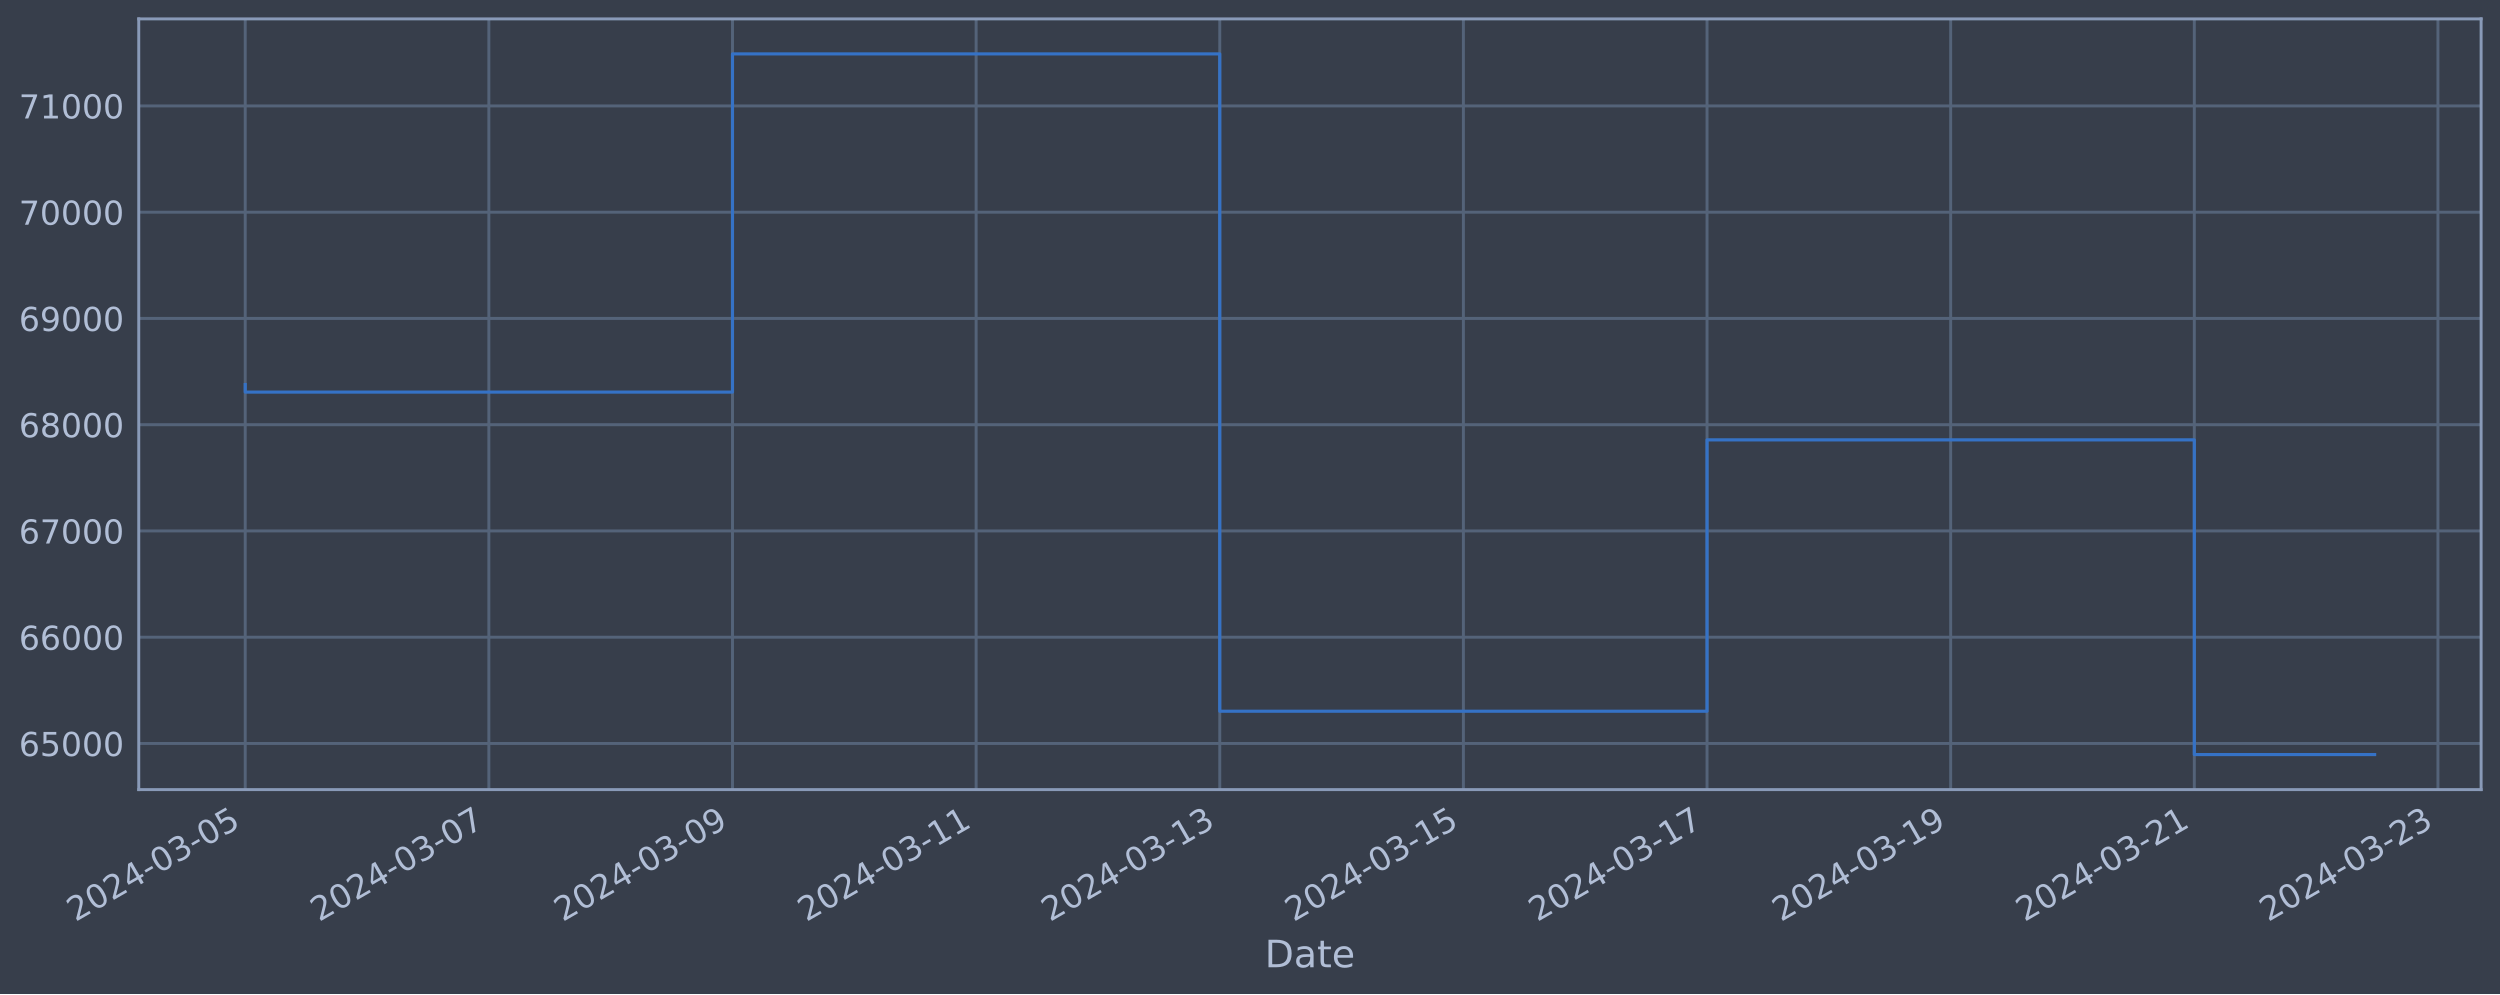
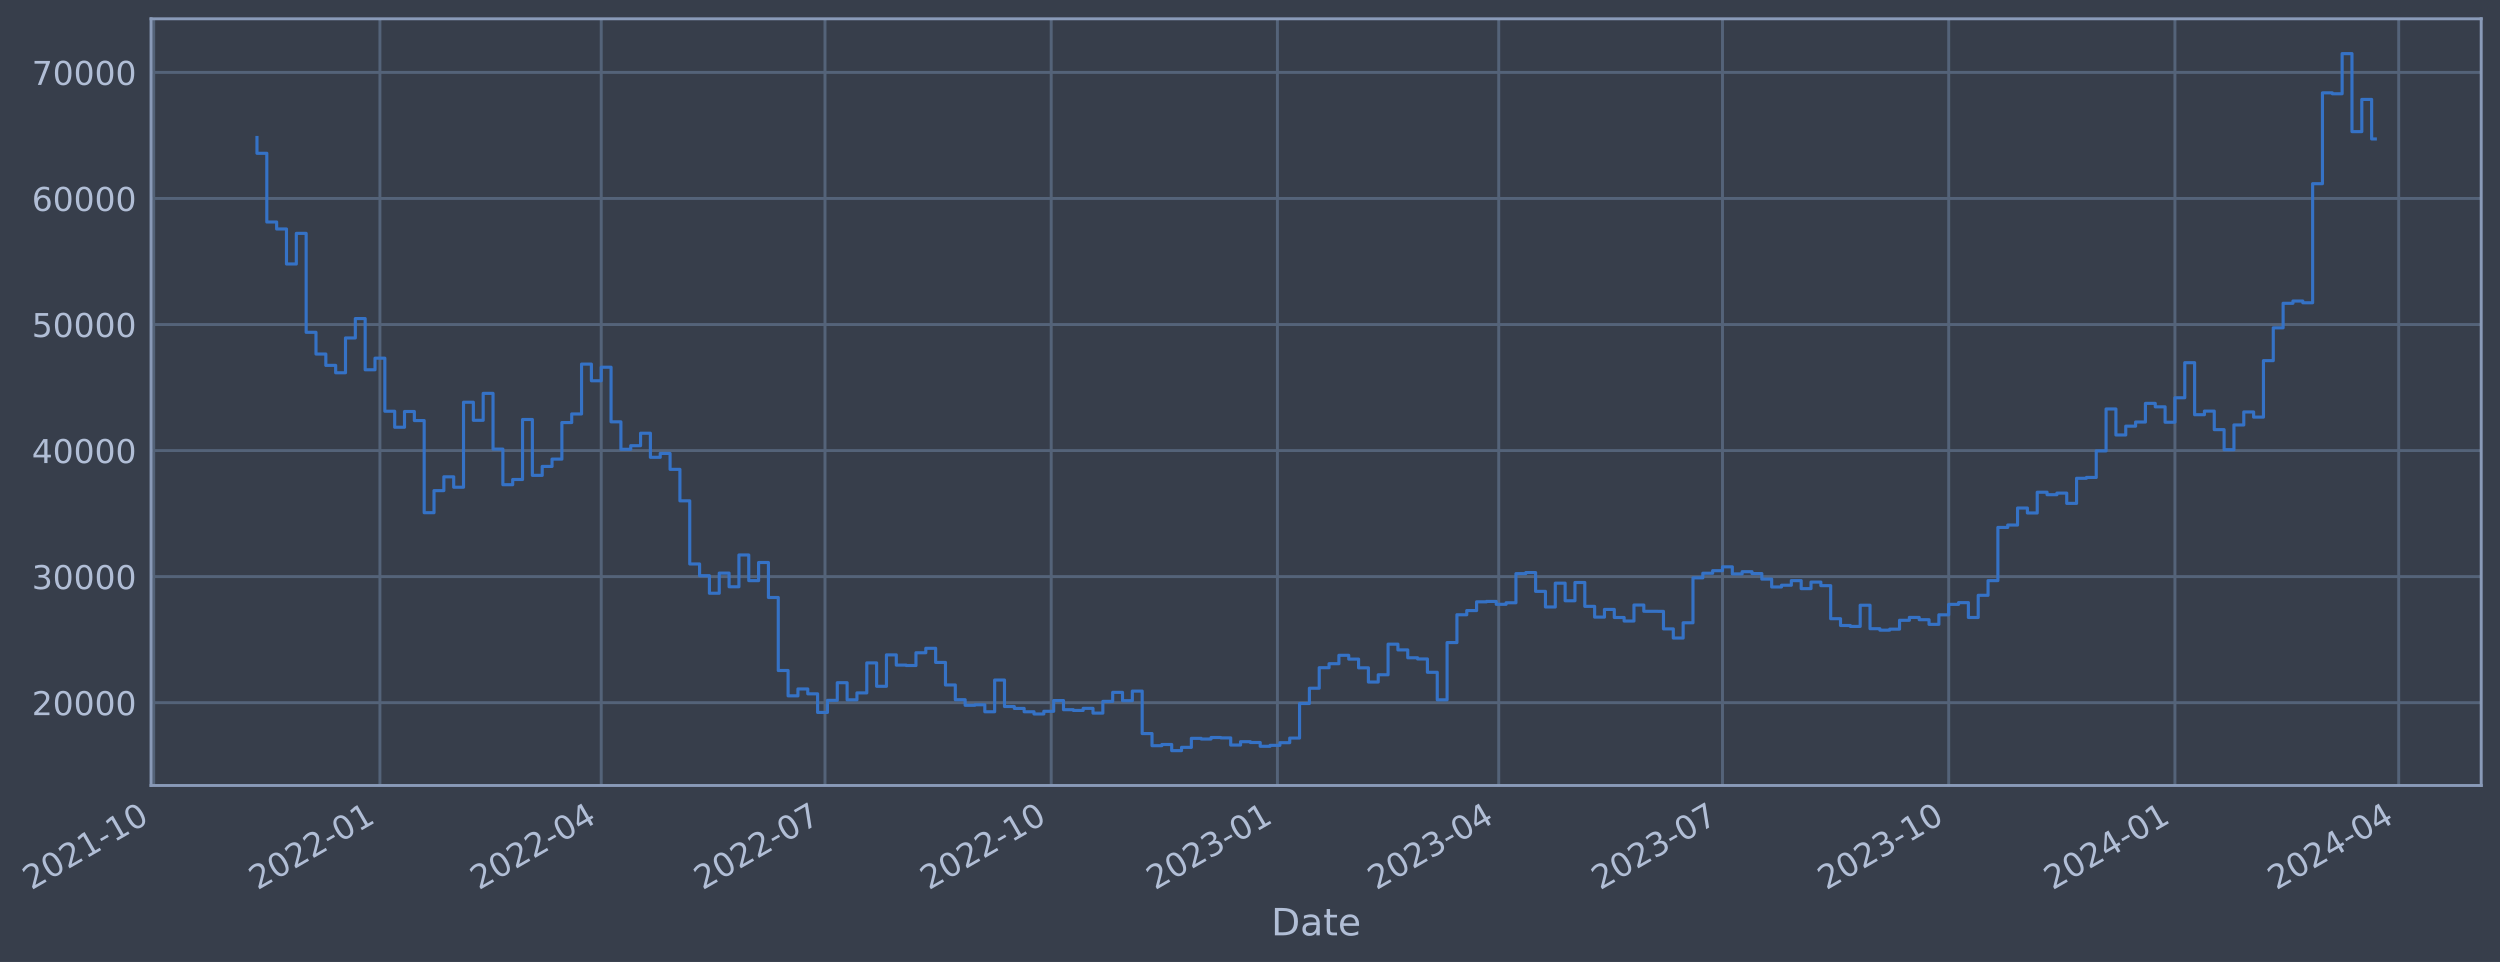
- <svg xmlns="http://www.w3.org/2000/svg" xmlns:xlink="http://www.w3.org/1999/xlink" width="952.884pt" height="378.87pt" viewBox="0 0 952.884 378.87" version="1.1">
+ <svg xmlns="http://www.w3.org/2000/svg" xmlns:xlink="http://www.w3.org/1999/xlink" width="957.878pt" height="368.58pt" viewBox="0 0 957.878 368.58" version="1.1">
  <defs>
    <style type="text/css">*{stroke-linejoin: round; stroke-linecap: butt}</style>
  </defs>
  <g id="figure_1">
    <g id="patch_1">
-       <path d="M 0 378.87  L 952.884 378.87  L 952.884 0  L 0 0  z " style="fill: #373e4b" />
+       <path d="M 0 368.58  L 957.878 368.58  L 957.878 0  L 0 0  z " style="fill: #373e4b" />
    </g>
    <g id="axes_1">
      <g id="patch_2">
-         <path d="M 52.884 300.96  L 945.684 300.96  L 945.684 7.2  L 52.884 7.2  z " style="fill: #373e4b" />
+         <path d="M 57.878 300.96  L 950.678 300.96  L 950.678 7.2  L 57.878 7.2  z " style="fill: #373e4b" />
      </g>
      <g id="matplotlib.axis_1">
        <g id="xtick_1">
          <g id="line2d_1">
-             <path d="M 93.466 300.96  L 93.466 7.2  " clip-path="url(#pc18b2f0acb)" style="fill: none; stroke: #546379; stroke-width: 1.12; stroke-linecap: square" />
+             <path d="M 58.89 300.96  L 58.89 7.2  " clip-path="url(#pf329d05f87)" style="fill: none; stroke: #546379; stroke-width: 1.12; stroke-linecap: square" />
          </g>
          <g id="line2d_2" />
          <g id="text_1">
-             <g style="fill: #b1bed6" transform="translate(28.74006 351.4642) rotate(-30) scale(0.126 -0.126)">
+             <g style="fill: #b1bed6" transform="translate(11.98702 341.1745) rotate(-30) scale(0.126 -0.126)">
              <defs>
                <path id="DejaVuSans-32" d="M 1228 531  L 3431 531  L 3431 0  L 469 0  L 469 531  Q 828 903 1448 1529  Q 2069 2156 2228 2338  Q 2531 2678 2651 2914  Q 2772 3150 2772 3378  Q 2772 3750 2511 3984  Q 2250 4219 1831 4219  Q 1534 4219 1204 4116  Q 875 4013 500 3803  L 500 4441  Q 881 4594 1212 4672  Q 1544 4750 1819 4750  Q 2544 4750 2975 4387  Q 3406 4025 3406 3419  Q 3406 3131 3298 2873  Q 3191 2616 2906 2266  Q 2828 2175 2409 1742  Q 1991 1309 1228 531  z " transform="scale(0.015625)" />
                <path id="DejaVuSans-30" d="M 2034 4250  Q 1547 4250 1301 3770  Q 1056 3291 1056 2328  Q 1056 1369 1301 889  Q 1547 409 2034 409  Q 2525 409 2770 889  Q 3016 1369 3016 2328  Q 3016 3291 2770 3770  Q 2525 4250 2034 4250  z M 2034 4750  Q 2819 4750 3233 4129  Q 3647 3509 3647 2328  Q 3647 1150 3233 529  Q 2819 -91 2034 -91  Q 1250 -91 836 529  Q 422 1150 422 2328  Q 422 3509 836 4129  Q 1250 4750 2034 4750  z " transform="scale(0.015625)" />
-                 <path id="DejaVuSans-34" d="M 2419 4116  L 825 1625  L 2419 1625  L 2419 4116  z M 2253 4666  L 3047 4666  L 3047 1625  L 3713 1625  L 3713 1100  L 3047 1100  L 3047 0  L 2419 0  L 2419 1100  L 313 1100  L 313 1709  L 2253 4666  z " transform="scale(0.015625)" />
+                 <path id="DejaVuSans-31" d="M 794 531  L 1825 531  L 1825 4091  L 703 3866  L 703 4441  L 1819 4666  L 2450 4666  L 2450 531  L 3481 531  L 3481 0  L 794 0  L 794 531  z " transform="scale(0.015625)" />
                <path id="DejaVuSans-2d" d="M 313 2009  L 1997 2009  L 1997 1497  L 313 1497  L 313 2009  z " transform="scale(0.015625)" />
-                 <path id="DejaVuSans-33" d="M 2597 2516  Q 3050 2419 3304 2112  Q 3559 1806 3559 1356  Q 3559 666 3084 287  Q 2609 -91 1734 -91  Q 1441 -91 1130 -33  Q 819 25 488 141  L 488 750  Q 750 597 1062 519  Q 1375 441 1716 441  Q 2309 441 2620 675  Q 2931 909 2931 1356  Q 2931 1769 2642 2001  Q 2353 2234 1838 2234  L 1294 2234  L 1294 2753  L 1863 2753  Q 2328 2753 2575 2939  Q 2822 3125 2822 3475  Q 2822 3834 2567 4026  Q 2313 4219 1838 4219  Q 1578 4219 1281 4162  Q 984 4106 628 3988  L 628 4550  Q 988 4650 1302 4700  Q 1616 4750 1894 4750  Q 2613 4750 3031 4423  Q 3450 4097 3450 3541  Q 3450 3153 3228 2886  Q 3006 2619 2597 2516  z " transform="scale(0.015625)" />
-                 <path id="DejaVuSans-35" d="M 691 4666  L 3169 4666  L 3169 4134  L 1269 4134  L 1269 2991  Q 1406 3038 1543 3061  Q 1681 3084 1819 3084  Q 2600 3084 3056 2656  Q 3513 2228 3513 1497  Q 3513 744 3044 326  Q 2575 -91 1722 -91  Q 1428 -91 1123 -41  Q 819 9 494 109  L 494 744  Q 775 591 1075 516  Q 1375 441 1709 441  Q 2250 441 2565 725  Q 2881 1009 2881 1497  Q 2881 1984 2565 2268  Q 2250 2553 1709 2553  Q 1456 2553 1204 2497  Q 953 2441 691 2322  L 691 4666  z " transform="scale(0.015625)" />
-               </defs>
-               <use xlink:href="#DejaVuSans-32" />
-               <use xlink:href="#DejaVuSans-30" x="63.623" />
-               <use xlink:href="#DejaVuSans-32" x="127.246" />
-               <use xlink:href="#DejaVuSans-34" x="190.869" />
-               <use xlink:href="#DejaVuSans-2d" x="254.492" />
-               <use xlink:href="#DejaVuSans-30" x="290.576" />
-               <use xlink:href="#DejaVuSans-33" x="354.199" />
-               <use xlink:href="#DejaVuSans-2d" x="417.822" />
-               <use xlink:href="#DejaVuSans-30" x="453.906" />
-               <use xlink:href="#DejaVuSans-35" x="517.529" />
+               </defs>
+               <use xlink:href="#DejaVuSans-32" />
+               <use xlink:href="#DejaVuSans-30" x="63.623" />
+               <use xlink:href="#DejaVuSans-32" x="127.246" />
+               <use xlink:href="#DejaVuSans-31" x="190.869" />
+               <use xlink:href="#DejaVuSans-2d" x="254.492" />
+               <use xlink:href="#DejaVuSans-31" x="290.576" />
+               <use xlink:href="#DejaVuSans-30" x="354.199" />
            </g>
          </g>
        </g>
        <g id="xtick_2">
          <g id="line2d_3">
-             <path d="M 186.328 300.96  L 186.328 7.2  " clip-path="url(#pc18b2f0acb)" style="fill: none; stroke: #546379; stroke-width: 1.12; stroke-linecap: square" />
+             <path d="M 145.567 300.96  L 145.567 7.2  " clip-path="url(#pf329d05f87)" style="fill: none; stroke: #546379; stroke-width: 1.12; stroke-linecap: square" />
          </g>
          <g id="line2d_4" />
          <g id="text_2">
-             <g style="fill: #b1bed6" transform="translate(121.6029 351.4642) rotate(-30) scale(0.126 -0.126)">
-               <defs>
-                 <path id="DejaVuSans-37" d="M 525 4666  L 3525 4666  L 3525 4397  L 1831 0  L 1172 0  L 2766 4134  L 525 4134  L 525 4666  z " transform="scale(0.015625)" />
-               </defs>
-               <use xlink:href="#DejaVuSans-32" />
-               <use xlink:href="#DejaVuSans-30" x="63.623" />
-               <use xlink:href="#DejaVuSans-32" x="127.246" />
-               <use xlink:href="#DejaVuSans-34" x="190.869" />
-               <use xlink:href="#DejaVuSans-2d" x="254.492" />
-               <use xlink:href="#DejaVuSans-30" x="290.576" />
-               <use xlink:href="#DejaVuSans-33" x="354.199" />
-               <use xlink:href="#DejaVuSans-2d" x="417.822" />
-               <use xlink:href="#DejaVuSans-30" x="453.906" />
-               <use xlink:href="#DejaVuSans-37" x="517.529" />
+             <g style="fill: #b1bed6" transform="translate(98.66351 341.1745) rotate(-30) scale(0.126 -0.126)">
+               <use xlink:href="#DejaVuSans-32" />
+               <use xlink:href="#DejaVuSans-30" x="63.623" />
+               <use xlink:href="#DejaVuSans-32" x="127.246" />
+               <use xlink:href="#DejaVuSans-32" x="190.869" />
+               <use xlink:href="#DejaVuSans-2d" x="254.492" />
+               <use xlink:href="#DejaVuSans-30" x="290.576" />
+               <use xlink:href="#DejaVuSans-31" x="354.199" />
            </g>
          </g>
        </g>
        <g id="xtick_3">
          <g id="line2d_5">
-             <path d="M 279.191 300.96  L 279.191 7.2  " clip-path="url(#pc18b2f0acb)" style="fill: none; stroke: #546379; stroke-width: 1.12; stroke-linecap: square" />
+             <path d="M 230.359 300.96  L 230.359 7.2  " clip-path="url(#pf329d05f87)" style="fill: none; stroke: #546379; stroke-width: 1.12; stroke-linecap: square" />
          </g>
          <g id="line2d_6" />
          <g id="text_3">
-             <g style="fill: #b1bed6" transform="translate(214.4658 351.4642) rotate(-30) scale(0.126 -0.126)">
-               <defs>
-                 <path id="DejaVuSans-39" d="M 703 97  L 703 672  Q 941 559 1184 500  Q 1428 441 1663 441  Q 2288 441 2617 861  Q 2947 1281 2994 2138  Q 2813 1869 2534 1725  Q 2256 1581 1919 1581  Q 1219 1581 811 2004  Q 403 2428 403 3163  Q 403 3881 828 4315  Q 1253 4750 1959 4750  Q 2769 4750 3195 4129  Q 3622 3509 3622 2328  Q 3622 1225 3098 567  Q 2575 -91 1691 -91  Q 1453 -91 1209 -44  Q 966 3 703 97  z M 1959 2075  Q 2384 2075 2632 2365  Q 2881 2656 2881 3163  Q 2881 3666 2632 3958  Q 2384 4250 1959 4250  Q 1534 4250 1286 3958  Q 1038 3666 1038 3163  Q 1038 2656 1286 2365  Q 1534 2075 1959 2075  z " transform="scale(0.015625)" />
-               </defs>
-               <use xlink:href="#DejaVuSans-32" />
-               <use xlink:href="#DejaVuSans-30" x="63.623" />
-               <use xlink:href="#DejaVuSans-32" x="127.246" />
-               <use xlink:href="#DejaVuSans-34" x="190.869" />
-               <use xlink:href="#DejaVuSans-2d" x="254.492" />
-               <use xlink:href="#DejaVuSans-30" x="290.576" />
-               <use xlink:href="#DejaVuSans-33" x="354.199" />
-               <use xlink:href="#DejaVuSans-2d" x="417.822" />
-               <use xlink:href="#DejaVuSans-30" x="453.906" />
-               <use xlink:href="#DejaVuSans-39" x="517.529" />
+             <g style="fill: #b1bed6" transform="translate(183.4557 341.1745) rotate(-30) scale(0.126 -0.126)">
+               <defs>
+                 <path id="DejaVuSans-34" d="M 2419 4116  L 825 1625  L 2419 1625  L 2419 4116  z M 2253 4666  L 3047 4666  L 3047 1625  L 3713 1625  L 3713 1100  L 3047 1100  L 3047 0  L 2419 0  L 2419 1100  L 313 1100  L 313 1709  L 2253 4666  z " transform="scale(0.015625)" />
+               </defs>
+               <use xlink:href="#DejaVuSans-32" />
+               <use xlink:href="#DejaVuSans-30" x="63.623" />
+               <use xlink:href="#DejaVuSans-32" x="127.246" />
+               <use xlink:href="#DejaVuSans-32" x="190.869" />
+               <use xlink:href="#DejaVuSans-2d" x="254.492" />
+               <use xlink:href="#DejaVuSans-30" x="290.576" />
+               <use xlink:href="#DejaVuSans-34" x="354.199" />
            </g>
          </g>
        </g>
        <g id="xtick_4">
          <g id="line2d_7">
-             <path d="M 372.054 300.96  L 372.054 7.2  " clip-path="url(#pc18b2f0acb)" style="fill: none; stroke: #546379; stroke-width: 1.12; stroke-linecap: square" />
+             <path d="M 316.093 300.96  L 316.093 7.2  " clip-path="url(#pf329d05f87)" style="fill: none; stroke: #546379; stroke-width: 1.12; stroke-linecap: square" />
          </g>
          <g id="line2d_8" />
          <g id="text_4">
-             <g style="fill: #b1bed6" transform="translate(307.3286 351.4642) rotate(-30) scale(0.126 -0.126)">
-               <defs>
-                 <path id="DejaVuSans-31" d="M 794 531  L 1825 531  L 1825 4091  L 703 3866  L 703 4441  L 1819 4666  L 2450 4666  L 2450 531  L 3481 531  L 3481 0  L 794 0  L 794 531  z " transform="scale(0.015625)" />
-               </defs>
-               <use xlink:href="#DejaVuSans-32" />
-               <use xlink:href="#DejaVuSans-30" x="63.623" />
-               <use xlink:href="#DejaVuSans-32" x="127.246" />
-               <use xlink:href="#DejaVuSans-34" x="190.869" />
-               <use xlink:href="#DejaVuSans-2d" x="254.492" />
-               <use xlink:href="#DejaVuSans-30" x="290.576" />
-               <use xlink:href="#DejaVuSans-33" x="354.199" />
-               <use xlink:href="#DejaVuSans-2d" x="417.822" />
-               <use xlink:href="#DejaVuSans-31" x="453.906" />
-               <use xlink:href="#DejaVuSans-31" x="517.529" />
+             <g style="fill: #b1bed6" transform="translate(269.1901 341.1745) rotate(-30) scale(0.126 -0.126)">
+               <defs>
+                 <path id="DejaVuSans-37" d="M 525 4666  L 3525 4666  L 3525 4397  L 1831 0  L 1172 0  L 2766 4134  L 525 4134  L 525 4666  z " transform="scale(0.015625)" />
+               </defs>
+               <use xlink:href="#DejaVuSans-32" />
+               <use xlink:href="#DejaVuSans-30" x="63.623" />
+               <use xlink:href="#DejaVuSans-32" x="127.246" />
+               <use xlink:href="#DejaVuSans-32" x="190.869" />
+               <use xlink:href="#DejaVuSans-2d" x="254.492" />
+               <use xlink:href="#DejaVuSans-30" x="290.576" />
+               <use xlink:href="#DejaVuSans-37" x="354.199" />
            </g>
          </g>
        </g>
        <g id="xtick_5">
          <g id="line2d_9">
-             <path d="M 464.917 300.96  L 464.917 7.2  " clip-path="url(#pc18b2f0acb)" style="fill: none; stroke: #546379; stroke-width: 1.12; stroke-linecap: square" />
+             <path d="M 402.77 300.96  L 402.77 7.2  " clip-path="url(#pf329d05f87)" style="fill: none; stroke: #546379; stroke-width: 1.12; stroke-linecap: square" />
          </g>
          <g id="line2d_10" />
          <g id="text_5">
-             <g style="fill: #b1bed6" transform="translate(400.1915 351.4642) rotate(-30) scale(0.126 -0.126)">
-               <use xlink:href="#DejaVuSans-32" />
-               <use xlink:href="#DejaVuSans-30" x="63.623" />
-               <use xlink:href="#DejaVuSans-32" x="127.246" />
-               <use xlink:href="#DejaVuSans-34" x="190.869" />
-               <use xlink:href="#DejaVuSans-2d" x="254.492" />
-               <use xlink:href="#DejaVuSans-30" x="290.576" />
-               <use xlink:href="#DejaVuSans-33" x="354.199" />
-               <use xlink:href="#DejaVuSans-2d" x="417.822" />
-               <use xlink:href="#DejaVuSans-31" x="453.906" />
-               <use xlink:href="#DejaVuSans-33" x="517.529" />
+             <g style="fill: #b1bed6" transform="translate(355.8666 341.1745) rotate(-30) scale(0.126 -0.126)">
+               <use xlink:href="#DejaVuSans-32" />
+               <use xlink:href="#DejaVuSans-30" x="63.623" />
+               <use xlink:href="#DejaVuSans-32" x="127.246" />
+               <use xlink:href="#DejaVuSans-32" x="190.869" />
+               <use xlink:href="#DejaVuSans-2d" x="254.492" />
+               <use xlink:href="#DejaVuSans-31" x="290.576" />
+               <use xlink:href="#DejaVuSans-30" x="354.199" />
            </g>
          </g>
        </g>
        <g id="xtick_6">
          <g id="line2d_11">
-             <path d="M 557.78 300.96  L 557.78 7.2  " clip-path="url(#pc18b2f0acb)" style="fill: none; stroke: #546379; stroke-width: 1.12; stroke-linecap: square" />
+             <path d="M 489.446 300.96  L 489.446 7.2  " clip-path="url(#pf329d05f87)" style="fill: none; stroke: #546379; stroke-width: 1.12; stroke-linecap: square" />
          </g>
          <g id="line2d_12" />
          <g id="text_6">
-             <g style="fill: #b1bed6" transform="translate(493.0543 351.4642) rotate(-30) scale(0.126 -0.126)">
-               <use xlink:href="#DejaVuSans-32" />
-               <use xlink:href="#DejaVuSans-30" x="63.623" />
-               <use xlink:href="#DejaVuSans-32" x="127.246" />
-               <use xlink:href="#DejaVuSans-34" x="190.869" />
-               <use xlink:href="#DejaVuSans-2d" x="254.492" />
-               <use xlink:href="#DejaVuSans-30" x="290.576" />
-               <use xlink:href="#DejaVuSans-33" x="354.199" />
-               <use xlink:href="#DejaVuSans-2d" x="417.822" />
-               <use xlink:href="#DejaVuSans-31" x="453.906" />
-               <use xlink:href="#DejaVuSans-35" x="517.529" />
+             <g style="fill: #b1bed6" transform="translate(442.5431 341.1745) rotate(-30) scale(0.126 -0.126)">
+               <defs>
+                 <path id="DejaVuSans-33" d="M 2597 2516  Q 3050 2419 3304 2112  Q 3559 1806 3559 1356  Q 3559 666 3084 287  Q 2609 -91 1734 -91  Q 1441 -91 1130 -33  Q 819 25 488 141  L 488 750  Q 750 597 1062 519  Q 1375 441 1716 441  Q 2309 441 2620 675  Q 2931 909 2931 1356  Q 2931 1769 2642 2001  Q 2353 2234 1838 2234  L 1294 2234  L 1294 2753  L 1863 2753  Q 2328 2753 2575 2939  Q 2822 3125 2822 3475  Q 2822 3834 2567 4026  Q 2313 4219 1838 4219  Q 1578 4219 1281 4162  Q 984 4106 628 3988  L 628 4550  Q 988 4650 1302 4700  Q 1616 4750 1894 4750  Q 2613 4750 3031 4423  Q 3450 4097 3450 3541  Q 3450 3153 3228 2886  Q 3006 2619 2597 2516  z " transform="scale(0.015625)" />
+               </defs>
+               <use xlink:href="#DejaVuSans-32" />
+               <use xlink:href="#DejaVuSans-30" x="63.623" />
+               <use xlink:href="#DejaVuSans-32" x="127.246" />
+               <use xlink:href="#DejaVuSans-33" x="190.869" />
+               <use xlink:href="#DejaVuSans-2d" x="254.492" />
+               <use xlink:href="#DejaVuSans-30" x="290.576" />
+               <use xlink:href="#DejaVuSans-31" x="354.199" />
            </g>
          </g>
        </g>
        <g id="xtick_7">
          <g id="line2d_13">
-             <path d="M 650.643 300.96  L 650.643 7.2  " clip-path="url(#pc18b2f0acb)" style="fill: none; stroke: #546379; stroke-width: 1.12; stroke-linecap: square" />
+             <path d="M 574.239 300.96  L 574.239 7.2  " clip-path="url(#pf329d05f87)" style="fill: none; stroke: #546379; stroke-width: 1.12; stroke-linecap: square" />
          </g>
          <g id="line2d_14" />
          <g id="text_7">
-             <g style="fill: #b1bed6" transform="translate(585.9172 351.4642) rotate(-30) scale(0.126 -0.126)">
-               <use xlink:href="#DejaVuSans-32" />
-               <use xlink:href="#DejaVuSans-30" x="63.623" />
-               <use xlink:href="#DejaVuSans-32" x="127.246" />
-               <use xlink:href="#DejaVuSans-34" x="190.869" />
-               <use xlink:href="#DejaVuSans-2d" x="254.492" />
-               <use xlink:href="#DejaVuSans-30" x="290.576" />
-               <use xlink:href="#DejaVuSans-33" x="354.199" />
-               <use xlink:href="#DejaVuSans-2d" x="417.822" />
-               <use xlink:href="#DejaVuSans-31" x="453.906" />
-               <use xlink:href="#DejaVuSans-37" x="517.529" />
+             <g style="fill: #b1bed6" transform="translate(527.3353 341.1745) rotate(-30) scale(0.126 -0.126)">
+               <use xlink:href="#DejaVuSans-32" />
+               <use xlink:href="#DejaVuSans-30" x="63.623" />
+               <use xlink:href="#DejaVuSans-32" x="127.246" />
+               <use xlink:href="#DejaVuSans-33" x="190.869" />
+               <use xlink:href="#DejaVuSans-2d" x="254.492" />
+               <use xlink:href="#DejaVuSans-30" x="290.576" />
+               <use xlink:href="#DejaVuSans-34" x="354.199" />
            </g>
          </g>
        </g>
        <g id="xtick_8">
          <g id="line2d_15">
-             <path d="M 743.506 300.96  L 743.506 7.2  " clip-path="url(#pc18b2f0acb)" style="fill: none; stroke: #546379; stroke-width: 1.12; stroke-linecap: square" />
+             <path d="M 659.973 300.96  L 659.973 7.2  " clip-path="url(#pf329d05f87)" style="fill: none; stroke: #546379; stroke-width: 1.12; stroke-linecap: square" />
          </g>
          <g id="line2d_16" />
          <g id="text_8">
-             <g style="fill: #b1bed6" transform="translate(678.78 351.4642) rotate(-30) scale(0.126 -0.126)">
-               <use xlink:href="#DejaVuSans-32" />
-               <use xlink:href="#DejaVuSans-30" x="63.623" />
-               <use xlink:href="#DejaVuSans-32" x="127.246" />
-               <use xlink:href="#DejaVuSans-34" x="190.869" />
-               <use xlink:href="#DejaVuSans-2d" x="254.492" />
-               <use xlink:href="#DejaVuSans-30" x="290.576" />
-               <use xlink:href="#DejaVuSans-33" x="354.199" />
-               <use xlink:href="#DejaVuSans-2d" x="417.822" />
-               <use xlink:href="#DejaVuSans-31" x="453.906" />
-               <use xlink:href="#DejaVuSans-39" x="517.529" />
+             <g style="fill: #b1bed6" transform="translate(613.0697 341.1745) rotate(-30) scale(0.126 -0.126)">
+               <use xlink:href="#DejaVuSans-32" />
+               <use xlink:href="#DejaVuSans-30" x="63.623" />
+               <use xlink:href="#DejaVuSans-32" x="127.246" />
+               <use xlink:href="#DejaVuSans-33" x="190.869" />
+               <use xlink:href="#DejaVuSans-2d" x="254.492" />
+               <use xlink:href="#DejaVuSans-30" x="290.576" />
+               <use xlink:href="#DejaVuSans-37" x="354.199" />
            </g>
          </g>
        </g>
        <g id="xtick_9">
          <g id="line2d_17">
-             <path d="M 836.368 300.96  L 836.368 7.2  " clip-path="url(#pc18b2f0acb)" style="fill: none; stroke: #546379; stroke-width: 1.12; stroke-linecap: square" />
+             <path d="M 746.649 300.96  L 746.649 7.2  " clip-path="url(#pf329d05f87)" style="fill: none; stroke: #546379; stroke-width: 1.12; stroke-linecap: square" />
          </g>
          <g id="line2d_18" />
          <g id="text_9">
-             <g style="fill: #b1bed6" transform="translate(771.6429 351.4642) rotate(-30) scale(0.126 -0.126)">
-               <use xlink:href="#DejaVuSans-32" />
-               <use xlink:href="#DejaVuSans-30" x="63.623" />
-               <use xlink:href="#DejaVuSans-32" x="127.246" />
-               <use xlink:href="#DejaVuSans-34" x="190.869" />
-               <use xlink:href="#DejaVuSans-2d" x="254.492" />
-               <use xlink:href="#DejaVuSans-30" x="290.576" />
-               <use xlink:href="#DejaVuSans-33" x="354.199" />
-               <use xlink:href="#DejaVuSans-2d" x="417.822" />
-               <use xlink:href="#DejaVuSans-32" x="453.906" />
-               <use xlink:href="#DejaVuSans-31" x="517.529" />
+             <g style="fill: #b1bed6" transform="translate(699.7462 341.1745) rotate(-30) scale(0.126 -0.126)">
+               <use xlink:href="#DejaVuSans-32" />
+               <use xlink:href="#DejaVuSans-30" x="63.623" />
+               <use xlink:href="#DejaVuSans-32" x="127.246" />
+               <use xlink:href="#DejaVuSans-33" x="190.869" />
+               <use xlink:href="#DejaVuSans-2d" x="254.492" />
+               <use xlink:href="#DejaVuSans-31" x="290.576" />
+               <use xlink:href="#DejaVuSans-30" x="354.199" />
            </g>
          </g>
        </g>
        <g id="xtick_10">
          <g id="line2d_19">
-             <path d="M 929.231 300.96  L 929.231 7.2  " clip-path="url(#pc18b2f0acb)" style="fill: none; stroke: #546379; stroke-width: 1.12; stroke-linecap: square" />
+             <path d="M 833.326 300.96  L 833.326 7.2  " clip-path="url(#pf329d05f87)" style="fill: none; stroke: #546379; stroke-width: 1.12; stroke-linecap: square" />
          </g>
          <g id="line2d_20" />
          <g id="text_10">
-             <g style="fill: #b1bed6" transform="translate(864.5057 351.4642) rotate(-30) scale(0.126 -0.126)">
+             <g style="fill: #b1bed6" transform="translate(786.4226 341.1745) rotate(-30) scale(0.126 -0.126)">
              <use xlink:href="#DejaVuSans-32" />
              <use xlink:href="#DejaVuSans-30" x="63.623" />
              <use xlink:href="#DejaVuSans-32" x="127.246" />
              <use xlink:href="#DejaVuSans-34" x="190.869" />
              <use xlink:href="#DejaVuSans-2d" x="254.492" />
              <use xlink:href="#DejaVuSans-30" x="290.576" />
-               <use xlink:href="#DejaVuSans-33" x="354.199" />
-               <use xlink:href="#DejaVuSans-2d" x="417.822" />
-               <use xlink:href="#DejaVuSans-32" x="453.906" />
-               <use xlink:href="#DejaVuSans-33" x="517.529" />
-             </g>
-           </g>
-         </g>
-         <g id="text_11">
-           <g style="fill: #b1bed6" transform="translate(482.0746 368.6753) scale(0.144 -0.144)">
+               <use xlink:href="#DejaVuSans-31" x="354.199" />
+             </g>
+           </g>
+         </g>
+         <g id="xtick_11">
+           <g id="line2d_21">
+             <path d="M 919.06 300.96  L 919.06 7.2  " clip-path="url(#pf329d05f87)" style="fill: none; stroke: #546379; stroke-width: 1.12; stroke-linecap: square" />
+           </g>
+           <g id="line2d_22" />
+           <g id="text_11">
+             <g style="fill: #b1bed6" transform="translate(872.157 341.1745) rotate(-30) scale(0.126 -0.126)">
+               <use xlink:href="#DejaVuSans-32" />
+               <use xlink:href="#DejaVuSans-30" x="63.623" />
+               <use xlink:href="#DejaVuSans-32" x="127.246" />
+               <use xlink:href="#DejaVuSans-34" x="190.869" />
+               <use xlink:href="#DejaVuSans-2d" x="254.492" />
+               <use xlink:href="#DejaVuSans-30" x="290.576" />
+               <use xlink:href="#DejaVuSans-34" x="354.199" />
+             </g>
+           </g>
+         </g>
+         <g id="text_12">
+           <g style="fill: #b1bed6" transform="translate(487.0691 358.3856) scale(0.144 -0.144)">
            <defs>
              <path id="DejaVuSans-44" d="M 1259 4147  L 1259 519  L 2022 519  Q 2988 519 3436 956  Q 3884 1394 3884 2338  Q 3884 3275 3436 3711  Q 2988 4147 2022 4147  L 1259 4147  z M 628 4666  L 1925 4666  Q 3281 4666 3915 4102  Q 4550 3538 4550 2338  Q 4550 1131 3912 565  Q 3275 0 1925 0  L 628 0  L 628 4666  z " transform="scale(0.015625)" />
              <path id="DejaVuSans-61" d="M 2194 1759  Q 1497 1759 1228 1600  Q 959 1441 959 1056  Q 959 750 1161 570  Q 1363 391 1709 391  Q 2188 391 2477 730  Q 2766 1069 2766 1631  L 2766 1759  L 2194 1759  z M 3341 1997  L 3341 0  L 2766 0  L 2766 531  Q 2569 213 2275 61  Q 1981 -91 1556 -91  Q 1019 -91 701 211  Q 384 513 384 1019  Q 384 1609 779 1909  Q 1175 2209 1959 2209  L 2766 2209  L 2766 2266  Q 2766 2663 2505 2880  Q 2244 3097 1772 3097  Q 1472 3097 1187 3025  Q 903 2953 641 2809  L 641 3341  Q 956 3463 1253 3523  Q 1550 3584 1831 3584  Q 2591 3584 2966 3190  Q 3341 2797 3341 1997  z " transform="scale(0.015625)" />
              <path id="DejaVuSans-74" d="M 1172 4494  L 1172 3500  L 2356 3500  L 2356 3053  L 1172 3053  L 1172 1153  Q 1172 725 1289 603  Q 1406 481 1766 481  L 2356 481  L 2356 0  L 1766 0  Q 1100 0 847 248  Q 594 497 594 1153  L 594 3053  L 172 3053  L 172 3500  L 594 3500  L 594 4494  L 1172 4494  z " transform="scale(0.015625)" />
              <path id="DejaVuSans-65" d="M 3597 1894  L 3597 1613  L 953 1613  Q 991 1019 1311 708  Q 1631 397 2203 397  Q 2534 397 2845 478  Q 3156 559 3463 722  L 3463 178  Q 3153 47 2828 -22  Q 2503 -91 2169 -91  Q 1331 -91 842 396  Q 353 884 353 1716  Q 353 2575 817 3079  Q 1281 3584 2069 3584  Q 2775 3584 3186 3129  Q 3597 2675 3597 1894  z M 3022 2063  Q 3016 2534 2758 2815  Q 2500 3097 2075 3097  Q 1594 3097 1305 2825  Q 1016 2553 972 2059  L 3022 2063  z " transform="scale(0.015625)" />
            </defs>
            <use xlink:href="#DejaVuSans-44" />
            <use xlink:href="#DejaVuSans-61" x="77.002" />
            <use xlink:href="#DejaVuSans-74" x="138.281" />
            <use xlink:href="#DejaVuSans-65" x="177.49" />
          </g>
        </g>
      </g>
      <g id="matplotlib.axis_2">
        <g id="ytick_1">
-           <g id="line2d_21">
-             <path d="M 52.884 283.382  L 945.684 283.382  " clip-path="url(#pc18b2f0acb)" style="fill: none; stroke: #546379; stroke-width: 1.12; stroke-linecap: square" />
-           </g>
-           <g id="line2d_22" />
-           <g id="text_12">
-             <g style="fill: #b1bed6" transform="translate(7.2 288.1694) scale(0.126 -0.126)">
-               <defs>
-                 <path id="DejaVuSans-36" d="M 2113 2584  Q 1688 2584 1439 2293  Q 1191 2003 1191 1497  Q 1191 994 1439 701  Q 1688 409 2113 409  Q 2538 409 2786 701  Q 3034 994 3034 1497  Q 3034 2003 2786 2293  Q 2538 2584 2113 2584  z M 3366 4563  L 3366 3988  Q 3128 4100 2886 4159  Q 2644 4219 2406 4219  Q 1781 4219 1451 3797  Q 1122 3375 1075 2522  Q 1259 2794 1537 2939  Q 1816 3084 2150 3084  Q 2853 3084 3261 2657  Q 3669 2231 3669 1497  Q 3669 778 3244 343  Q 2819 -91 2113 -91  Q 1303 -91 875 529  Q 447 1150 447 2328  Q 447 3434 972 4092  Q 1497 4750 2381 4750  Q 2619 4750 2861 4703  Q 3103 4656 3366 4563  z " transform="scale(0.015625)" />
-               </defs>
-               <use xlink:href="#DejaVuSans-36" />
-               <use xlink:href="#DejaVuSans-35" x="63.623" />
-               <use xlink:href="#DejaVuSans-30" x="127.246" />
-               <use xlink:href="#DejaVuSans-30" x="190.869" />
-               <use xlink:href="#DejaVuSans-30" x="254.492" />
-             </g>
-           </g>
-         </g>
-         <g id="ytick_2">
          <g id="line2d_23">
-             <path d="M 52.884 242.88  L 945.684 242.88  " clip-path="url(#pc18b2f0acb)" style="fill: none; stroke: #546379; stroke-width: 1.12; stroke-linecap: square" />
+             <path d="M 57.878 269.229  L 950.678 269.229  " clip-path="url(#pf329d05f87)" style="fill: none; stroke: #546379; stroke-width: 1.12; stroke-linecap: square" />
          </g>
          <g id="line2d_24" />
          <g id="text_13">
-             <g style="fill: #b1bed6" transform="translate(7.2 247.6669) scale(0.126 -0.126)">
-               <use xlink:href="#DejaVuSans-36" />
-               <use xlink:href="#DejaVuSans-36" x="63.623" />
-               <use xlink:href="#DejaVuSans-30" x="127.246" />
-               <use xlink:href="#DejaVuSans-30" x="190.869" />
-               <use xlink:href="#DejaVuSans-30" x="254.492" />
-             </g>
-           </g>
-         </g>
-         <g id="ytick_3">
+             <g style="fill: #b1bed6" transform="translate(12.19443 274.0162) scale(0.126 -0.126)">
+               <use xlink:href="#DejaVuSans-32" />
+               <use xlink:href="#DejaVuSans-30" x="63.623" />
+               <use xlink:href="#DejaVuSans-30" x="127.246" />
+               <use xlink:href="#DejaVuSans-30" x="190.869" />
+               <use xlink:href="#DejaVuSans-30" x="254.492" />
+             </g>
+           </g>
+         </g>
+         <g id="ytick_2">
          <g id="line2d_25">
-             <path d="M 52.884 202.377  L 945.684 202.377  " clip-path="url(#pc18b2f0acb)" style="fill: none; stroke: #546379; stroke-width: 1.12; stroke-linecap: square" />
+             <path d="M 57.878 220.932  L 950.678 220.932  " clip-path="url(#pf329d05f87)" style="fill: none; stroke: #546379; stroke-width: 1.12; stroke-linecap: square" />
          </g>
          <g id="line2d_26" />
          <g id="text_14">
-             <g style="fill: #b1bed6" transform="translate(7.2 207.1644) scale(0.126 -0.126)">
-               <use xlink:href="#DejaVuSans-36" />
-               <use xlink:href="#DejaVuSans-37" x="63.623" />
-               <use xlink:href="#DejaVuSans-30" x="127.246" />
-               <use xlink:href="#DejaVuSans-30" x="190.869" />
-               <use xlink:href="#DejaVuSans-30" x="254.492" />
-             </g>
-           </g>
-         </g>
-         <g id="ytick_4">
+             <g style="fill: #b1bed6" transform="translate(12.19443 225.7194) scale(0.126 -0.126)">
+               <use xlink:href="#DejaVuSans-33" />
+               <use xlink:href="#DejaVuSans-30" x="63.623" />
+               <use xlink:href="#DejaVuSans-30" x="127.246" />
+               <use xlink:href="#DejaVuSans-30" x="190.869" />
+               <use xlink:href="#DejaVuSans-30" x="254.492" />
+             </g>
+           </g>
+         </g>
+         <g id="ytick_3">
          <g id="line2d_27">
-             <path d="M 52.884 161.875  L 945.684 161.875  " clip-path="url(#pc18b2f0acb)" style="fill: none; stroke: #546379; stroke-width: 1.12; stroke-linecap: square" />
+             <path d="M 57.878 172.636  L 950.678 172.636  " clip-path="url(#pf329d05f87)" style="fill: none; stroke: #546379; stroke-width: 1.12; stroke-linecap: square" />
          </g>
          <g id="line2d_28" />
          <g id="text_15">
-             <g style="fill: #b1bed6" transform="translate(7.2 166.6619) scale(0.126 -0.126)">
-               <defs>
-                 <path id="DejaVuSans-38" d="M 2034 2216  Q 1584 2216 1326 1975  Q 1069 1734 1069 1313  Q 1069 891 1326 650  Q 1584 409 2034 409  Q 2484 409 2743 651  Q 3003 894 3003 1313  Q 3003 1734 2745 1975  Q 2488 2216 2034 2216  z M 1403 2484  Q 997 2584 770 2862  Q 544 3141 544 3541  Q 544 4100 942 4425  Q 1341 4750 2034 4750  Q 2731 4750 3128 4425  Q 3525 4100 3525 3541  Q 3525 3141 3298 2862  Q 3072 2584 2669 2484  Q 3125 2378 3379 2068  Q 3634 1759 3634 1313  Q 3634 634 3220 271  Q 2806 -91 2034 -91  Q 1263 -91 848 271  Q 434 634 434 1313  Q 434 1759 690 2068  Q 947 2378 1403 2484  z M 1172 3481  Q 1172 3119 1398 2916  Q 1625 2713 2034 2713  Q 2441 2713 2670 2916  Q 2900 3119 2900 3481  Q 2900 3844 2670 4047  Q 2441 4250 2034 4250  Q 1625 4250 1398 4047  Q 1172 3844 1172 3481  z " transform="scale(0.015625)" />
-               </defs>
-               <use xlink:href="#DejaVuSans-36" />
-               <use xlink:href="#DejaVuSans-38" x="63.623" />
-               <use xlink:href="#DejaVuSans-30" x="127.246" />
-               <use xlink:href="#DejaVuSans-30" x="190.869" />
-               <use xlink:href="#DejaVuSans-30" x="254.492" />
-             </g>
-           </g>
-         </g>
-         <g id="ytick_5">
+             <g style="fill: #b1bed6" transform="translate(12.19443 177.4226) scale(0.126 -0.126)">
+               <use xlink:href="#DejaVuSans-34" />
+               <use xlink:href="#DejaVuSans-30" x="63.623" />
+               <use xlink:href="#DejaVuSans-30" x="127.246" />
+               <use xlink:href="#DejaVuSans-30" x="190.869" />
+               <use xlink:href="#DejaVuSans-30" x="254.492" />
+             </g>
+           </g>
+         </g>
+         <g id="ytick_4">
          <g id="line2d_29">
-             <path d="M 52.884 121.372  L 945.684 121.372  " clip-path="url(#pc18b2f0acb)" style="fill: none; stroke: #546379; stroke-width: 1.12; stroke-linecap: square" />
+             <path d="M 57.878 124.339  L 950.678 124.339  " clip-path="url(#pf329d05f87)" style="fill: none; stroke: #546379; stroke-width: 1.12; stroke-linecap: square" />
          </g>
          <g id="line2d_30" />
          <g id="text_16">
-             <g style="fill: #b1bed6" transform="translate(7.2 126.1594) scale(0.126 -0.126)">
-               <use xlink:href="#DejaVuSans-36" />
-               <use xlink:href="#DejaVuSans-39" x="63.623" />
-               <use xlink:href="#DejaVuSans-30" x="127.246" />
-               <use xlink:href="#DejaVuSans-30" x="190.869" />
-               <use xlink:href="#DejaVuSans-30" x="254.492" />
-             </g>
-           </g>
-         </g>
-         <g id="ytick_6">
+             <g style="fill: #b1bed6" transform="translate(12.19443 129.1258) scale(0.126 -0.126)">
+               <defs>
+                 <path id="DejaVuSans-35" d="M 691 4666  L 3169 4666  L 3169 4134  L 1269 4134  L 1269 2991  Q 1406 3038 1543 3061  Q 1681 3084 1819 3084  Q 2600 3084 3056 2656  Q 3513 2228 3513 1497  Q 3513 744 3044 326  Q 2575 -91 1722 -91  Q 1428 -91 1123 -41  Q 819 9 494 109  L 494 744  Q 775 591 1075 516  Q 1375 441 1709 441  Q 2250 441 2565 725  Q 2881 1009 2881 1497  Q 2881 1984 2565 2268  Q 2250 2553 1709 2553  Q 1456 2553 1204 2497  Q 953 2441 691 2322  L 691 4666  z " transform="scale(0.015625)" />
+               </defs>
+               <use xlink:href="#DejaVuSans-35" />
+               <use xlink:href="#DejaVuSans-30" x="63.623" />
+               <use xlink:href="#DejaVuSans-30" x="127.246" />
+               <use xlink:href="#DejaVuSans-30" x="190.869" />
+               <use xlink:href="#DejaVuSans-30" x="254.492" />
+             </g>
+           </g>
+         </g>
+         <g id="ytick_5">
          <g id="line2d_31">
-             <path d="M 52.884 80.87  L 945.684 80.87  " clip-path="url(#pc18b2f0acb)" style="fill: none; stroke: #546379; stroke-width: 1.12; stroke-linecap: square" />
+             <path d="M 57.878 76.042  L 950.678 76.042  " clip-path="url(#pf329d05f87)" style="fill: none; stroke: #546379; stroke-width: 1.12; stroke-linecap: square" />
          </g>
          <g id="line2d_32" />
          <g id="text_17">
-             <g style="fill: #b1bed6" transform="translate(7.2 85.65687) scale(0.126 -0.126)">
-               <use xlink:href="#DejaVuSans-37" />
-               <use xlink:href="#DejaVuSans-30" x="63.623" />
-               <use xlink:href="#DejaVuSans-30" x="127.246" />
-               <use xlink:href="#DejaVuSans-30" x="190.869" />
-               <use xlink:href="#DejaVuSans-30" x="254.492" />
-             </g>
-           </g>
-         </g>
-         <g id="ytick_7">
+             <g style="fill: #b1bed6" transform="translate(12.19443 80.82899) scale(0.126 -0.126)">
+               <defs>
+                 <path id="DejaVuSans-36" d="M 2113 2584  Q 1688 2584 1439 2293  Q 1191 2003 1191 1497  Q 1191 994 1439 701  Q 1688 409 2113 409  Q 2538 409 2786 701  Q 3034 994 3034 1497  Q 3034 2003 2786 2293  Q 2538 2584 2113 2584  z M 3366 4563  L 3366 3988  Q 3128 4100 2886 4159  Q 2644 4219 2406 4219  Q 1781 4219 1451 3797  Q 1122 3375 1075 2522  Q 1259 2794 1537 2939  Q 1816 3084 2150 3084  Q 2853 3084 3261 2657  Q 3669 2231 3669 1497  Q 3669 778 3244 343  Q 2819 -91 2113 -91  Q 1303 -91 875 529  Q 447 1150 447 2328  Q 447 3434 972 4092  Q 1497 4750 2381 4750  Q 2619 4750 2861 4703  Q 3103 4656 3366 4563  z " transform="scale(0.015625)" />
+               </defs>
+               <use xlink:href="#DejaVuSans-36" />
+               <use xlink:href="#DejaVuSans-30" x="63.623" />
+               <use xlink:href="#DejaVuSans-30" x="127.246" />
+               <use xlink:href="#DejaVuSans-30" x="190.869" />
+               <use xlink:href="#DejaVuSans-30" x="254.492" />
+             </g>
+           </g>
+         </g>
+         <g id="ytick_6">
          <g id="line2d_33">
-             <path d="M 52.884 40.367  L 945.684 40.367  " clip-path="url(#pc18b2f0acb)" style="fill: none; stroke: #546379; stroke-width: 1.12; stroke-linecap: square" />
+             <path d="M 57.878 27.745  L 950.678 27.745  " clip-path="url(#pf329d05f87)" style="fill: none; stroke: #546379; stroke-width: 1.12; stroke-linecap: square" />
          </g>
          <g id="line2d_34" />
          <g id="text_18">
-             <g style="fill: #b1bed6" transform="translate(7.2 45.15437) scale(0.126 -0.126)">
+             <g style="fill: #b1bed6" transform="translate(12.19443 32.5322) scale(0.126 -0.126)">
              <use xlink:href="#DejaVuSans-37" />
-               <use xlink:href="#DejaVuSans-31" x="63.623" />
+               <use xlink:href="#DejaVuSans-30" x="63.623" />
              <use xlink:href="#DejaVuSans-30" x="127.246" />
              <use xlink:href="#DejaVuSans-30" x="190.869" />
              <use xlink:href="#DejaVuSans-30" x="254.492" />
            </g>
          </g>
        </g>
      </g>
      <g id="line2d_35">
-         <path d="M 93.466 146.578  L 93.466 149.445  L 279.191 149.445  L 279.191 20.553  L 464.917 20.553  L 464.917 271.083  L 650.643 271.083  L 650.643 167.659  L 836.368 167.659  L 836.368 287.607  L 905.102 287.607  " clip-path="url(#pc18b2f0acb)" style="fill: none; stroke: #3572c6; stroke-width: 1.2; stroke-linecap: square" />
+         <path d="M 98.46 52.672  L 98.46 58.731  L 102.229 58.731  L 102.229 85.059  L 105.997 85.059  L 105.997 87.738  L 109.766 87.738  L 109.766 101.151  L 113.534 101.151  L 113.534 89.421  L 117.303 89.421  L 117.303 127.331  L 121.071 127.331  L 121.071 135.642  L 124.84 135.642  L 124.84 140.001  L 128.608 140.001  L 128.608 142.819  L 132.377 142.819  L 132.377 129.484  L 136.145 129.484  L 136.145 122.065  L 139.914 122.065  L 139.914 141.683  L 143.683 141.683  L 143.683 137.244  L 147.451 137.244  L 147.451 157.564  L 151.22 157.564  L 151.22 163.705  L 154.988 163.705  L 154.988 157.667  L 158.757 157.667  L 158.757 161.134  L 162.525 161.134  L 162.525 196.439  L 166.294 196.439  L 166.294 187.977  L 170.062 187.977  L 170.062 182.688  L 173.831 182.688  L 173.831 186.678  L 177.599 186.678  L 177.599 154.118  L 181.368 154.118  L 181.368 161.038  L 185.136 161.038  L 185.136 150.727  L 188.905 150.727  L 188.905 172.08  L 192.674 172.08  L 192.674 185.717  L 196.442 185.717  L 196.442 183.722  L 200.211 183.722  L 200.211 160.733  L 203.979 160.733  L 203.979 182.138  L 207.748 182.138  L 207.748 178.716  L 211.516 178.716  L 211.516 175.916  L 215.285 175.916  L 215.285 161.902  L 219.053 161.902  L 219.053 158.605  L 222.822 158.605  L 222.822 139.511  L 226.59 139.511  L 226.59 145.883  L 230.359 145.883  L 230.359 140.705  L 234.128 140.705  L 234.128 161.629  L 237.896 161.629  L 237.896 172.142  L 241.665 172.142  L 241.665 170.758  L 245.433 170.758  L 245.433 165.991  L 249.202 165.991  L 249.202 175.217  L 252.97 175.217  L 252.97 173.746  L 256.739 173.746  L 256.739 179.829  L 260.507 179.829  L 260.507 191.891  L 264.276 191.891  L 264.276 216.084  L 268.044 216.084  L 268.044 220.572  L 271.813 220.572  L 271.813 227.303  L 275.582 227.303  L 275.582 219.585  L 279.35 219.585  L 279.35 224.825  L 283.119 224.825  L 283.119 212.647  L 286.887 212.647  L 286.887 222.469  L 290.656 222.469  L 290.656 215.534  L 294.424 215.534  L 294.424 228.928  L 298.193 228.928  L 298.193 256.91  L 301.961 256.91  L 301.961 266.619  L 305.73 266.619  L 305.73 263.973  L 309.498 263.973  L 309.498 265.838  L 313.267 265.838  L 313.267 272.964  L 317.036 272.964  L 317.036 268.351  L 320.804 268.351  L 320.804 261.586  L 324.573 261.586  L 324.573 268.149  L 328.341 268.149  L 328.341 265.49  L 332.11 265.49  L 332.11 253.996  L 335.878 253.996  L 335.878 262.947  L 339.647 262.947  L 339.647 250.915  L 343.415 250.915  L 343.415 254.828  L 347.184 254.828  L 347.184 254.995  L 350.952 254.995  L 350.952 250.104  L 354.721 250.104  L 354.721 248.39  L 358.489 248.39  L 358.489 253.803  L 362.258 253.803  L 362.258 262.453  L 366.027 262.453  L 366.027 268.102  L 369.795 268.102  L 369.795 270.229  L 373.564 270.229  L 373.564 270.026  L 377.332 270.026  L 377.332 272.706  L 381.101 272.706  L 381.101 260.562  L 384.869 260.562  L 384.869 270.704  L 388.638 270.704  L 388.638 271.44  L 392.406 271.44  L 392.406 272.704  L 396.175 272.704  L 396.175 273.552  L 399.943 273.552  L 399.943 272.539  L 403.712 272.539  L 403.712 268.419  L 407.481 268.419  L 407.481 271.925  L 411.249 271.925  L 411.249 272.207  L 415.018 272.207  L 415.018 271.407  L 418.786 271.407  L 418.786 273.231  L 422.555 273.231  L 422.555 268.74  L 426.323 268.74  L 426.323 265.287  L 430.092 265.287  L 430.092 268.485  L 433.86 268.485  L 433.86 264.784  L 437.629 264.784  L 437.629 281.061  L 441.397 281.061  L 441.397 285.708  L 445.166 285.708  L 445.166 285.248  L 448.935 285.248  L 448.935 287.607  L 452.703 287.607  L 452.703 286.358  L 456.472 286.358  L 456.472 282.894  L 460.24 282.894  L 460.24 283.15  L 464.009 283.15  L 464.009 282.585  L 467.777 282.585  L 467.777 282.719  L 471.546 282.719  L 471.546 285.468  L 475.314 285.468  L 475.314 284.179  L 479.083 284.179  L 479.083 284.5  L 482.851 284.5  L 482.851 285.943  L 486.62 285.943  L 486.62 285.584  L 490.388 285.584  L 490.388 284.557  L 494.157 284.557  L 494.157 282.791  L 497.926 282.791  L 497.926 269.551  L 501.694 269.551  L 501.694 263.698  L 505.463 263.698  L 505.463 255.839  L 509.231 255.839  L 509.231 254.307  L 513 254.307  L 513 251.09  L 516.768 251.09  L 516.768 252.545  L 520.537 252.545  L 520.537 255.881  L 524.305 255.881  L 524.305 261.315  L 528.074 261.315  L 528.074 258.547  L 531.842 258.547  L 531.842 246.81  L 535.611 246.81  L 535.611 249.014  L 539.38 249.014  L 539.38 252.02  L 543.148 252.02  L 543.148 252.483  L 546.917 252.483  L 546.917 257.587  L 550.685 257.587  L 550.685 268.143  L 554.454 268.143  L 554.454 246.204  L 558.222 246.204  L 558.222 235.54  L 561.991 235.54  L 561.991 233.942  L 565.759 233.942  L 565.759 230.592  L 569.528 230.592  L 569.528 230.432  L 573.296 230.432  L 573.296 231.547  L 577.065 231.547  L 577.065 230.951  L 580.834 230.951  L 580.834 219.797  L 584.602 219.797  L 584.602 219.39  L 588.371 219.39  L 588.371 226.585  L 592.139 226.585  L 592.139 232.569  L 595.908 232.569  L 595.908 223.442  L 599.676 223.442  L 599.676 230.173  L 603.445 230.173  L 603.445 223.176  L 607.213 223.176  L 607.213 232.33  L 610.982 232.33  L 610.982 236.455  L 614.75 236.455  L 614.75 233.498  L 618.519 233.498  L 618.519 236.597  L 622.288 236.597  L 622.288 237.946  L 626.056 237.946  L 626.056 231.825  L 629.825 231.825  L 629.825 234.205  L 637.362 234.245  L 637.362 240.962  L 641.13 240.962  L 641.13 244.467  L 644.899 244.467  L 644.899 238.623  L 648.667 238.623  L 648.667 221.397  L 652.436 221.397  L 652.436 219.644  L 656.204 219.644  L 656.204 218.655  L 659.973 218.655  L 659.973 217.19  L 663.741 217.19  L 663.741 219.896  L 667.51 219.896  L 667.51 219.041  L 671.279 219.041  L 671.279 219.772  L 675.047 219.772  L 675.047 221.887  L 678.816 221.887  L 678.816 224.9  L 682.584 224.9  L 682.584 224.235  L 686.353 224.235  L 686.353 222.46  L 690.121 222.46  L 690.121 225.53  L 693.89 225.53  L 693.89 223.029  L 697.658 223.029  L 697.658 224.391  L 701.427 224.391  L 701.427 237.054  L 705.195 237.054  L 705.195 239.655  L 708.964 239.655  L 708.964 240.012  L 712.733 240.012  L 712.733 231.89  L 716.501 231.89  L 716.501 240.883  L 720.27 240.883  L 720.27 241.442  L 724.038 241.442  L 724.038 241.058  L 727.807 241.058  L 727.807 237.662  L 731.575 237.662  L 731.575 236.562  L 735.344 236.562  L 735.344 237.441  L 739.112 237.441  L 739.112 239.223  L 742.881 239.223  L 742.881 235.564  L 746.649 235.564  L 746.649 231.569  L 750.418 231.569  L 750.418 230.895  L 754.187 230.895  L 754.187 236.587  L 757.955 236.587  L 757.955 228.093  L 761.724 228.093  L 761.724 222.465  L 765.492 222.465  L 765.492 202.084  L 769.261 202.084  L 769.261 201.176  L 773.029 201.176  L 773.029 194.656  L 776.798 194.656  L 776.798 196.55  L 780.566 196.55  L 780.566 188.592  L 784.335 188.592  L 784.335 189.552  L 788.103 189.552  L 788.103 188.939  L 791.872 188.939  L 791.872 192.877  L 795.64 192.877  L 795.64 183.256  L 799.409 183.256  L 799.409 182.935  L 803.178 182.935  L 803.178 172.751  L 806.946 172.751  L 806.946 156.704  L 810.715 156.704  L 810.715 166.655  L 814.483 166.655  L 814.483 163.292  L 818.252 163.292  L 818.252 161.708  L 822.02 161.708  L 822.02 154.561  L 825.789 154.561  L 825.789 155.873  L 829.557 155.873  L 829.557 161.77  L 833.326 161.77  L 833.326 152.399  L 837.094 152.399  L 837.094 138.961  L 840.863 138.961  L 840.863 158.9  L 844.632 158.9  L 844.632 157.507  L 848.4 157.507  L 848.4 164.621  L 852.169 164.621  L 852.169 172.305  L 855.937 172.305  L 855.937 162.827  L 859.706 162.827  L 859.706 157.851  L 863.474 157.851  L 863.474 159.821  L 867.243 159.821  L 867.243 138.178  L 871.011 138.178  L 871.011 125.598  L 874.78 125.598  L 874.78 116.199  L 878.548 116.199  L 878.548 115.342  L 882.317 115.342  L 882.317 115.994  L 886.086 115.994  L 886.086 70.379  L 889.854 70.379  L 889.854 35.581  L 893.623 35.581  L 893.623 35.922  L 897.391 35.922  L 897.391 20.553  L 901.16 20.553  L 901.16 50.427  L 904.928 50.427  L 904.928 38.094  L 908.697 38.094  L 908.697 53.241  L 910.096 53.241  L 910.096 53.241  " clip-path="url(#pf329d05f87)" style="fill: none; stroke: #3572c6; stroke-width: 1.2; stroke-linecap: square" />
      </g>
      <g id="patch_3">
-         <path d="M 52.884 300.96  L 52.884 7.2  " style="fill: none; stroke: #899ab8; stroke-width: 1.12; stroke-linejoin: miter; stroke-linecap: square" />
+         <path d="M 57.878 300.96  L 57.878 7.2  " style="fill: none; stroke: #899ab8; stroke-width: 1.12; stroke-linejoin: miter; stroke-linecap: square" />
      </g>
      <g id="patch_4">
-         <path d="M 945.684 300.96  L 945.684 7.2  " style="fill: none; stroke: #899ab8; stroke-width: 1.12; stroke-linejoin: miter; stroke-linecap: square" />
+         <path d="M 950.678 300.96  L 950.678 7.2  " style="fill: none; stroke: #899ab8; stroke-width: 1.12; stroke-linejoin: miter; stroke-linecap: square" />
      </g>
      <g id="patch_5">
-         <path d="M 52.884 300.96  L 945.684 300.96  " style="fill: none; stroke: #899ab8; stroke-width: 1.12; stroke-linejoin: miter; stroke-linecap: square" />
+         <path d="M 57.878 300.96  L 950.678 300.96  " style="fill: none; stroke: #899ab8; stroke-width: 1.12; stroke-linejoin: miter; stroke-linecap: square" />
      </g>
      <g id="patch_6">
-         <path d="M 52.884 7.2  L 945.684 7.2  " style="fill: none; stroke: #899ab8; stroke-width: 1.12; stroke-linejoin: miter; stroke-linecap: square" />
+         <path d="M 57.878 7.2  L 950.678 7.2  " style="fill: none; stroke: #899ab8; stroke-width: 1.12; stroke-linejoin: miter; stroke-linecap: square" />
      </g>
    </g>
  </g>
  <defs>
-     <clipPath id="pc18b2f0acb">
-       <rect x="52.884" y="7.2" width="892.8" height="293.76" />
+     <clipPath id="pf329d05f87">
+       <rect x="57.878" y="7.2" width="892.8" height="293.76" />
    </clipPath>
  </defs>
</svg>
